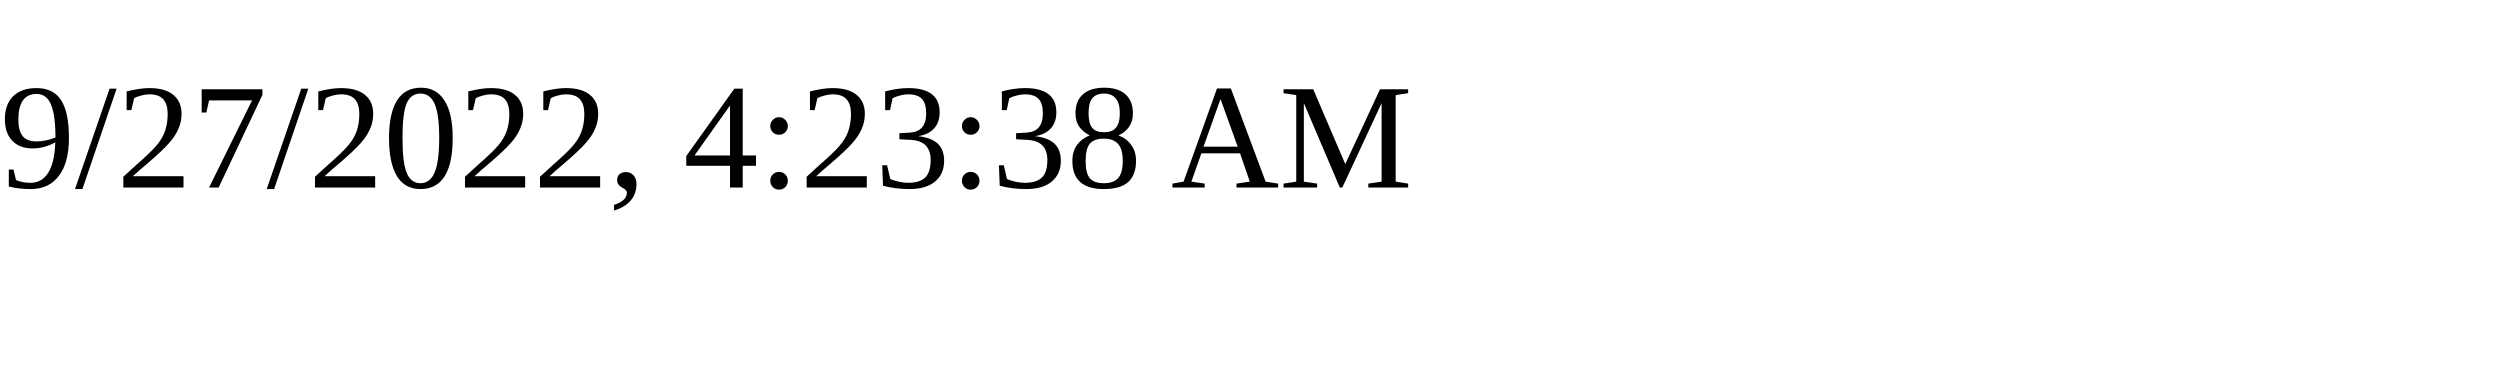
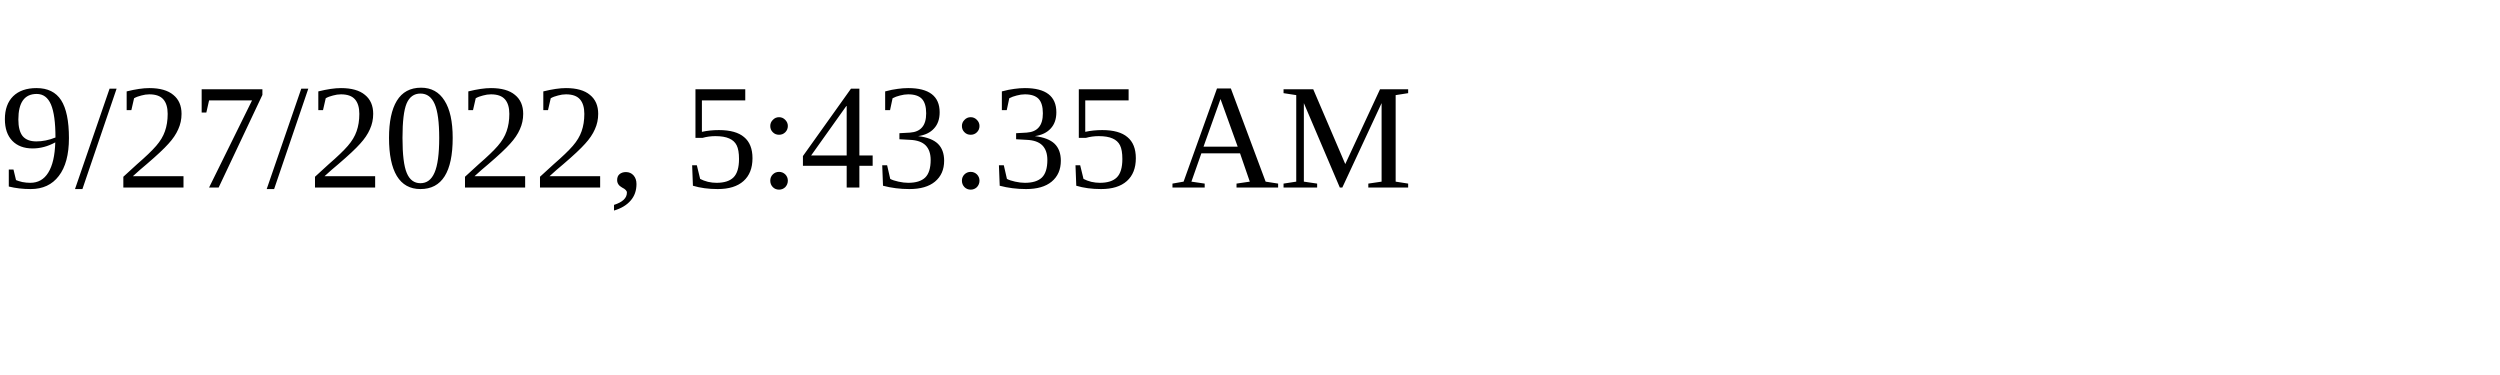
<svg xmlns="http://www.w3.org/2000/svg" height="30" width="200">
-   <text x="0" y="15">9/27/2022, 4:23:38 AM</text>
+   <text x="0" y="15">9/27/2022, 5:43:35 AM</text>
</svg>
